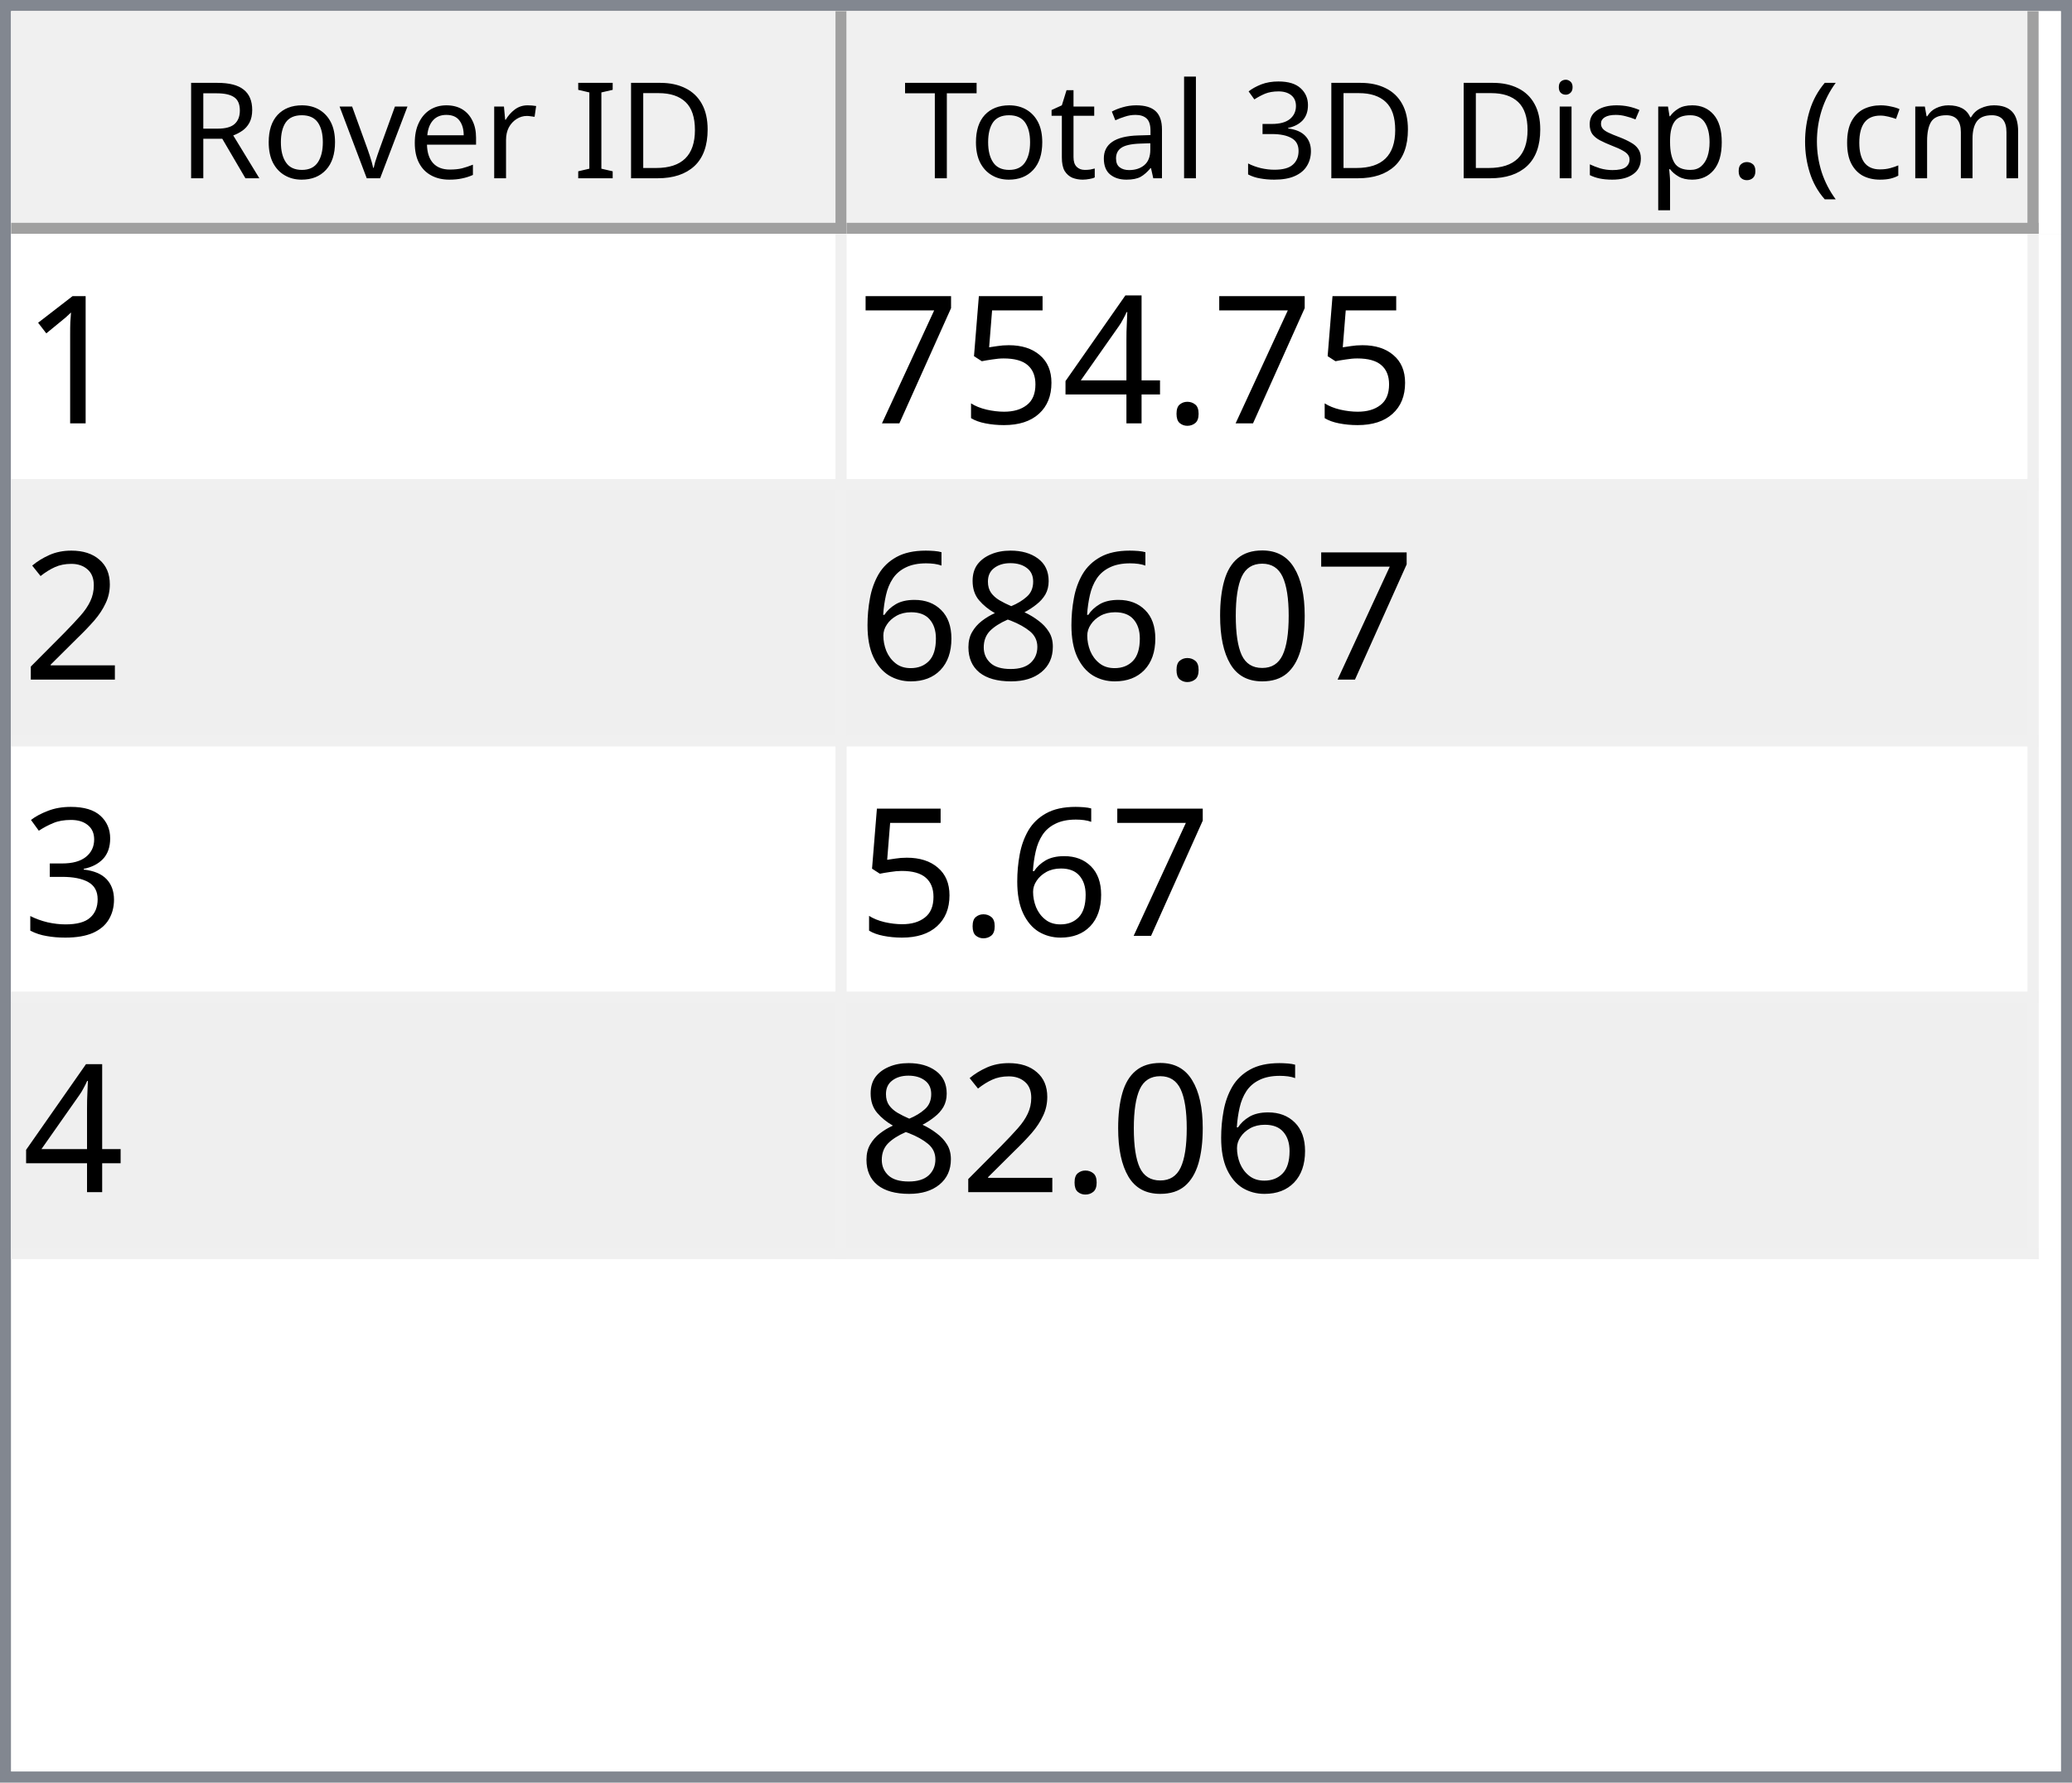
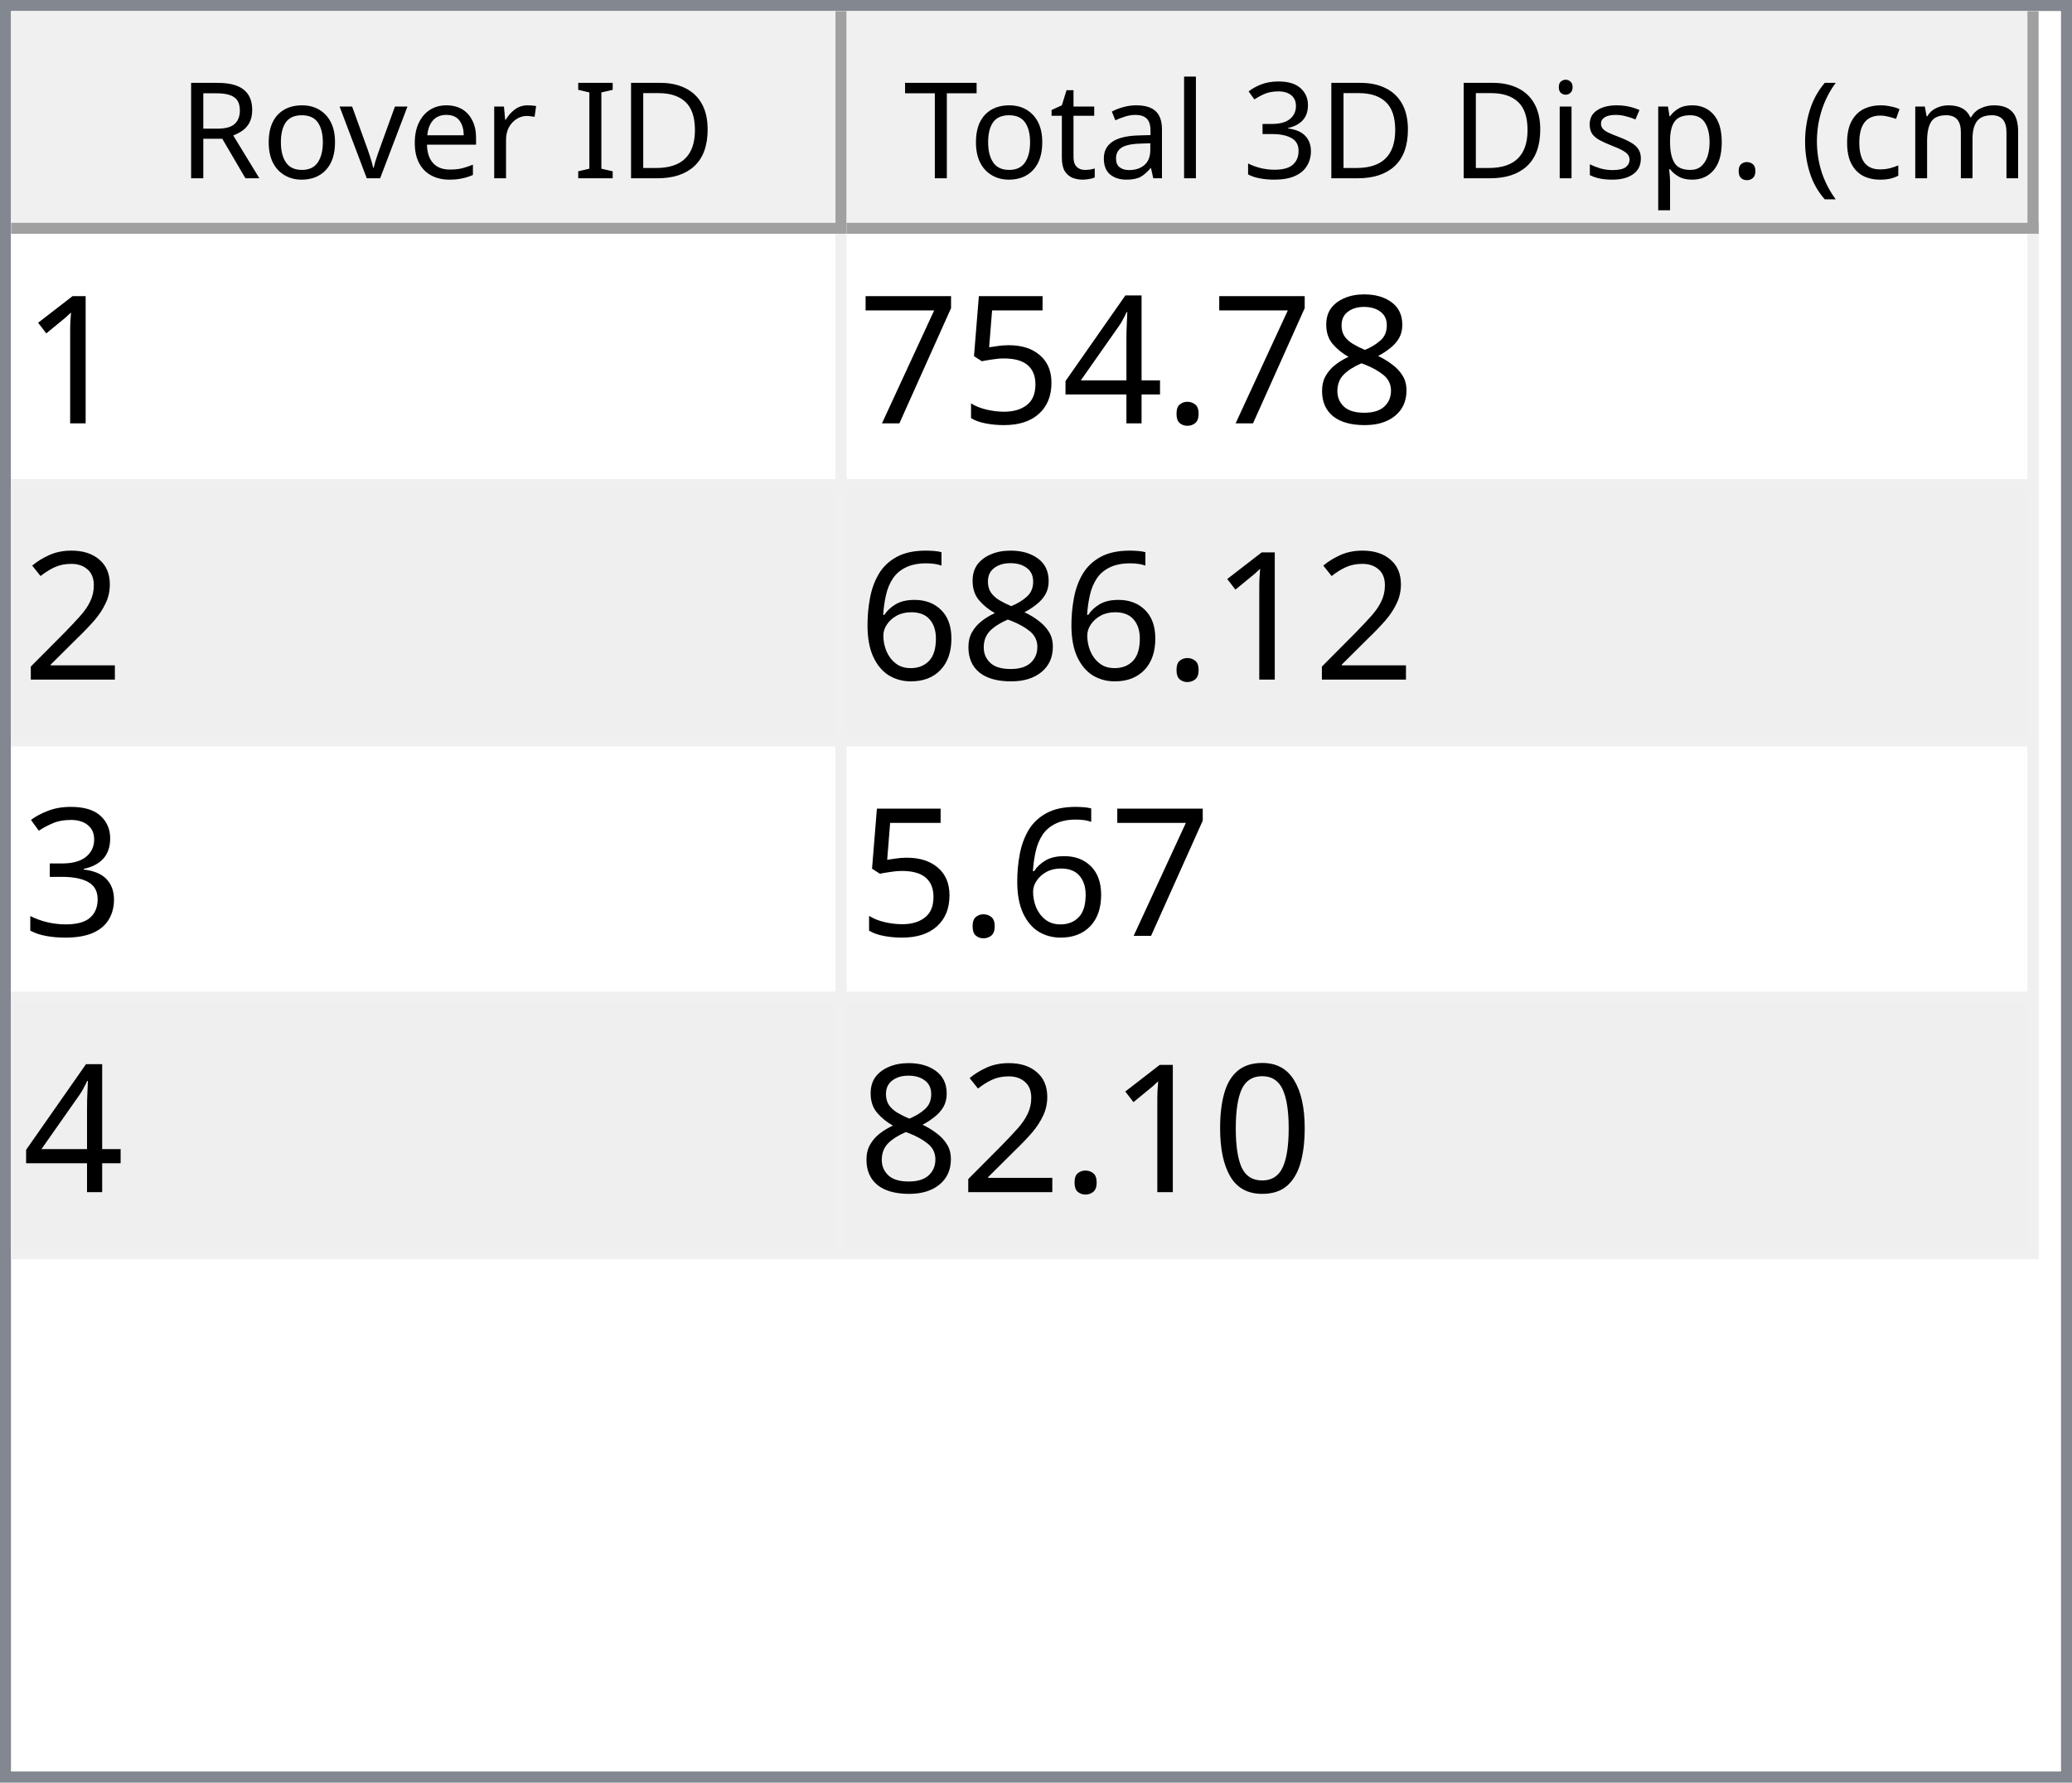
<svg xmlns="http://www.w3.org/2000/svg" style="fill-opacity:1; color-rendering:auto; color-interpolation:auto; text-rendering:auto; stroke:black; stroke-linecap:square; stroke-miterlimit:10; shape-rendering:auto; stroke-opacity:1; fill:black; stroke-dasharray:none; font-weight:normal; stroke-width:1; font-family:'Dialog'; font-style:normal; stroke-linejoin:miter; font-size:12px; stroke-dashoffset:0; image-rendering:auto;" width="186" height="160">
  <defs id="genericDefs" />
  <g>
    <defs id="defs1">
      <clipPath clipPathUnits="userSpaceOnUse" id="clipPath1">
        <path d="M0 0 L186 0 L186 160 L0 160 L0 0 Z" />
      </clipPath>
      <clipPath clipPathUnits="userSpaceOnUse" id="clipPath2">
        <path d="M0 0 L0 160 L186 160 L186 0 Z" />
      </clipPath>
      <clipPath clipPathUnits="userSpaceOnUse" id="clipPath3">
        <path d="M0 0 L0 20 L184 20 L184 0 Z" />
      </clipPath>
      <clipPath clipPathUnits="userSpaceOnUse" id="clipPath4">
        <path d="M0 0 L0 20 L75 20 L75 0 Z" />
      </clipPath>
      <clipPath clipPathUnits="userSpaceOnUse" id="clipPath5">
        <path d="M1 1 L1 19 L74 19 L74 1 Z" />
      </clipPath>
      <clipPath clipPathUnits="userSpaceOnUse" id="clipPath6">
        <path d="M0 0 L0 18 L73 18 L73 0 Z" />
      </clipPath>
      <clipPath clipPathUnits="userSpaceOnUse" id="clipPath7">
        <path d="M-0.5 -0.5 L-0.5 19.5 L74.5 19.5 L74.5 -0.5 Z" />
      </clipPath>
      <clipPath clipPathUnits="userSpaceOnUse" id="clipPath8">
        <path d="M0 0 L0 20 L107 20 L107 0 Z" />
      </clipPath>
      <clipPath clipPathUnits="userSpaceOnUse" id="clipPath9">
        <path d="M1 1 L1 19 L106 19 L106 1 Z" />
      </clipPath>
      <clipPath clipPathUnits="userSpaceOnUse" id="clipPath10">
        <path d="M0 0 L0 18 L105 18 L105 0 Z" />
      </clipPath>
      <clipPath clipPathUnits="userSpaceOnUse" id="clipPath11">
        <path d="M-0.5 -0.5 L-0.5 19.5 L106.5 19.5 L106.5 -0.5 Z" />
      </clipPath>
      <clipPath clipPathUnits="userSpaceOnUse" id="clipPath12">
        <path d="M0 0 L0 138 L184 138 L184 0 Z" />
      </clipPath>
      <clipPath clipPathUnits="userSpaceOnUse" id="clipPath13">
        <path d="M0 0 L0 92 L182 92 L182 0 Z" />
      </clipPath>
      <clipPath clipPathUnits="userSpaceOnUse" id="clipPath14">
        <path d="M-0.5 -0.5 L-0.5 91.5 L181.5 91.5 L181.5 -0.5 Z" />
      </clipPath>
      <clipPath clipPathUnits="userSpaceOnUse" id="clipPath15">
        <path d="M0 0 L0 22 L74 22 L74 0 Z" />
      </clipPath>
      <clipPath clipPathUnits="userSpaceOnUse" id="clipPath16">
        <path d="M0 0 L0 22 L106 22 L106 0 Z" />
      </clipPath>
      <font horiz-adv-x="64.551" id="font1">
        <font-face ascent="107.91" descent="25.098" units-per-em="100" style="font-style:normal; font-family:Segoe UI; font-weight:normal;" />
        <missing-glyph horiz-adv-x="64.551" d="M8.109 0 L8.109 68.266 L56.453 68.266 L56.453 0 L8.109 0 ZM15.328 7.234 L49.219 7.234 L49.219 61.031 L15.328 61.031 L15.328 7.234 Z" />
        <glyph unicode="D" horiz-adv-x="70.117" d="M9.188 0 L9.188 70.016 L28.516 70.016 Q65.531 70.016 65.531 35.891 Q65.531 19.672 55.25 9.836 Q44.969 0 27.734 0 L9.188 0 ZM17.391 62.594 L17.391 7.422 L27.828 7.422 Q41.609 7.422 49.273 14.797 Q56.938 22.172 56.938 35.688 Q56.938 62.594 28.328 62.594 L17.391 62.594 Z" />
        <glyph unicode="I" horiz-adv-x="26.611" d="M17.391 0 L9.188 0 L9.188 70.016 L17.391 70.016 L17.391 0 Z" />
        <glyph unicode=" " horiz-adv-x="27.393" d="" />
        <glyph unicode="r" horiz-adv-x="34.766" d="M34.188 41.891 Q32.078 43.5 28.125 43.5 Q23 43.5 19.555 38.672 Q16.109 33.844 16.109 25.484 L16.109 0 L8.109 0 L8.109 50 L16.109 50 L16.109 39.703 L16.312 39.703 Q18.016 44.969 21.531 47.922 Q25.047 50.875 29.391 50.875 Q32.516 50.875 34.188 50.203 L34.188 41.891 Z" />
        <glyph unicode="e" horiz-adv-x="52.295" d="M48.297 23 L12.984 23 Q13.188 14.656 17.484 10.109 Q21.781 5.562 29.297 5.562 Q37.75 5.562 44.828 11.141 L44.828 3.609 Q38.234 -1.172 27.391 -1.172 Q16.797 -1.172 10.742 5.641 Q4.688 12.453 4.688 24.812 Q4.688 36.469 11.305 43.82 Q17.922 51.172 27.734 51.172 Q37.547 51.172 42.922 44.828 Q48.297 38.484 48.297 27.203 L48.297 23 ZM40.094 29.781 Q40.047 36.719 36.75 40.578 Q33.453 44.438 27.594 44.438 Q21.922 44.438 17.969 40.383 Q14.016 36.328 13.094 29.781 L40.094 29.781 Z" />
        <glyph unicode="v" horiz-adv-x="47.9" d="M47.406 50 L27.484 0 L19.625 0 L0.688 50 L9.469 50 L22.172 13.672 Q23.578 9.672 23.922 6.688 L24.125 6.688 Q24.609 10.453 25.688 13.484 L38.969 50 L47.406 50 Z" />
        <glyph unicode="o" horiz-adv-x="58.594" d="M29 -1.172 Q17.922 -1.172 11.305 5.836 Q4.688 12.844 4.688 24.422 Q4.688 37.016 11.57 44.094 Q18.453 51.172 30.172 51.172 Q41.359 51.172 47.633 44.289 Q53.906 37.406 53.906 25.203 Q53.906 13.234 47.141 6.031 Q40.375 -1.172 29 -1.172 ZM29.594 44.438 Q21.875 44.438 17.383 39.188 Q12.891 33.938 12.891 24.703 Q12.891 15.828 17.43 10.695 Q21.969 5.562 29.594 5.562 Q37.359 5.562 41.531 10.594 Q45.703 15.625 45.703 24.906 Q45.703 34.281 41.531 39.359 Q37.359 44.438 29.594 44.438 Z" />
        <glyph unicode="R" horiz-adv-x="59.814" d="M59.375 0 L49.609 0 L37.891 19.625 Q36.281 22.359 34.766 24.289 Q33.25 26.219 31.664 27.438 Q30.078 28.656 28.25 29.219 Q26.422 29.781 24.125 29.781 L17.391 29.781 L17.391 0 L9.188 0 L9.188 70.016 L30.078 70.016 Q34.672 70.016 38.555 68.867 Q42.438 67.719 45.289 65.375 Q48.141 63.031 49.758 59.547 Q51.375 56.062 51.375 51.375 Q51.375 47.703 50.273 44.656 Q49.172 41.609 47.148 39.211 Q45.125 36.812 42.266 35.133 Q39.406 33.453 35.844 32.516 L35.844 32.328 Q37.594 31.547 38.891 30.547 Q40.188 29.547 41.359 28.18 Q42.531 26.812 43.68 25.078 Q44.828 23.344 46.234 21.047 L59.375 0 ZM17.391 62.594 L17.391 37.203 L28.516 37.203 Q31.594 37.203 34.203 38.133 Q36.812 39.062 38.719 40.797 Q40.625 42.531 41.703 45.047 Q42.781 47.562 42.781 50.688 Q42.781 56.297 39.141 59.445 Q35.5 62.594 28.609 62.594 L17.391 62.594 Z" />
        <glyph unicode=")" horiz-adv-x="30.176" d="M8.297 -15.922 L1.172 -15.922 Q16.406 2.344 16.406 26.812 Q16.406 51.469 1.078 70.016 L8.297 70.016 Q23.531 52.156 23.531 26.703 Q23.531 1.375 8.297 -15.922 Z" />
        <glyph unicode="m" horiz-adv-x="86.133" d="M79.109 0 L71.094 0 L71.094 28.719 Q71.094 37.016 68.531 40.727 Q65.969 44.438 59.906 44.438 Q54.781 44.438 51.195 39.75 Q47.609 35.062 47.609 28.516 L47.609 0 L39.594 0 L39.594 29.688 Q39.594 44.438 28.219 44.438 Q22.953 44.438 19.531 40.016 Q16.109 35.594 16.109 28.516 L16.109 0 L8.109 0 L8.109 50 L16.109 50 L16.109 42.094 L16.312 42.094 Q21.625 51.172 31.844 51.172 Q36.969 51.172 40.773 48.312 Q44.578 45.453 46 40.828 Q51.562 51.172 62.594 51.172 Q79.109 51.172 79.109 30.812 L79.109 0 Z" />
        <glyph unicode="c" horiz-adv-x="46.191" d="M42.188 2.297 Q36.422 -1.172 28.516 -1.172 Q17.828 -1.172 11.258 5.789 Q4.688 12.75 4.688 23.828 Q4.688 36.188 11.766 43.68 Q18.844 51.172 30.672 51.172 Q37.25 51.172 42.281 48.734 L42.281 40.531 Q36.719 44.438 30.375 44.438 Q22.703 44.438 17.797 38.945 Q12.891 33.453 12.891 24.516 Q12.891 15.719 17.508 10.641 Q22.125 5.562 29.891 5.562 Q36.422 5.562 42.188 9.906 L42.188 2.297 Z" />
        <glyph unicode="(" horiz-adv-x="30.176" d="M29.109 -15.922 L21.969 -15.922 Q6.844 1.375 6.844 26.703 Q6.844 52.156 21.969 70.016 L29.203 70.016 Q13.875 51.469 13.875 26.812 Q13.875 2.344 29.109 -15.922 Z" />
        <glyph unicode="." horiz-adv-x="21.68" d="M10.891 -1.078 Q8.641 -1.078 7.055 0.539 Q5.469 2.156 5.469 4.391 Q5.469 6.641 7.055 8.273 Q8.641 9.906 10.891 9.906 Q13.188 9.906 14.797 8.273 Q16.406 6.641 16.406 4.391 Q16.406 2.156 14.797 0.539 Q13.188 -1.078 10.891 -1.078 Z" />
        <glyph unicode="p" horiz-adv-x="58.789" d="M16.312 7.234 L16.109 7.234 L16.109 -23 L8.109 -23 L8.109 50 L16.109 50 L16.109 41.219 L16.312 41.219 Q22.219 51.172 33.594 51.172 Q43.266 51.172 48.688 44.461 Q54.109 37.75 54.109 26.469 Q54.109 13.922 48 6.375 Q41.891 -1.172 31.297 -1.172 Q21.578 -1.172 16.312 7.234 ZM16.109 27.391 L16.109 20.406 Q16.109 14.203 20.141 9.883 Q24.172 5.562 30.375 5.562 Q37.641 5.562 41.773 11.133 Q45.906 16.703 45.906 26.609 Q45.906 34.969 42.047 39.703 Q38.188 44.438 31.594 44.438 Q24.609 44.438 20.359 39.578 Q16.109 34.719 16.109 27.391 Z" />
        <glyph unicode="s" horiz-adv-x="42.432" d="M5.078 1.812 L5.078 10.406 Q11.625 5.562 19.484 5.562 Q30.031 5.562 30.031 12.594 Q30.031 14.594 29.125 15.992 Q28.219 17.391 26.68 18.461 Q25.141 19.531 23.07 20.383 Q21 21.234 18.609 22.172 Q15.281 23.484 12.766 24.828 Q10.25 26.172 8.57 27.859 Q6.891 29.547 6.031 31.695 Q5.172 33.844 5.172 36.719 Q5.172 40.234 6.789 42.945 Q8.406 45.656 11.086 47.484 Q13.766 49.312 17.211 50.242 Q20.656 51.172 24.312 51.172 Q30.812 51.172 35.938 48.922 L35.938 40.828 Q30.422 44.438 23.25 44.438 Q21 44.438 19.195 43.922 Q17.391 43.406 16.094 42.477 Q14.797 41.547 14.086 40.258 Q13.375 38.969 13.375 37.406 Q13.375 35.453 14.086 34.133 Q14.797 32.812 16.164 31.789 Q17.531 30.766 19.484 29.938 Q21.438 29.109 23.922 28.125 Q27.25 26.859 29.883 25.516 Q32.516 24.172 34.375 22.484 Q36.234 20.797 37.234 18.602 Q38.234 16.406 38.234 13.375 Q38.234 9.672 36.602 6.938 Q34.969 4.203 32.234 2.398 Q29.5 0.594 25.93 -0.289 Q22.359 -1.172 18.453 -1.172 Q10.75 -1.172 5.078 1.812 Z" />
        <glyph unicode="i" horiz-adv-x="24.219" d="M12.203 62.703 Q10.062 62.703 8.547 64.164 Q7.031 65.625 7.031 67.875 Q7.031 70.125 8.547 71.609 Q10.062 73.094 12.203 73.094 Q14.406 73.094 15.945 71.609 Q17.484 70.125 17.484 67.875 Q17.484 65.719 15.945 64.211 Q14.406 62.703 12.203 62.703 ZM16.109 0 L8.109 0 L8.109 50 L16.109 50 L16.109 0 Z" />
        <glyph unicode="3" horiz-adv-x="53.906" d="M46.531 19.828 Q46.531 15.094 44.75 11.211 Q42.969 7.328 39.719 4.57 Q36.469 1.812 31.93 0.297 Q27.391 -1.219 21.922 -1.219 Q11.922 -1.219 6 2.594 L6 11.188 Q13.094 5.609 22.219 5.609 Q25.875 5.609 28.828 6.539 Q31.781 7.469 33.906 9.227 Q36.031 10.984 37.18 13.477 Q38.328 15.969 38.328 19.094 Q38.328 32.812 18.797 32.812 L12.984 32.812 L12.984 39.594 L18.5 39.594 Q35.797 39.594 35.797 52.484 Q35.797 64.406 22.609 64.406 Q15.188 64.406 8.688 59.422 L8.688 67.188 Q15.375 71.188 24.609 71.188 Q29 71.188 32.57 69.969 Q36.141 68.75 38.68 66.555 Q41.219 64.359 42.609 61.281 Q44 58.203 44 54.5 Q44 40.672 30.031 36.719 L30.031 36.531 Q33.594 36.141 36.625 34.797 Q39.656 33.453 41.852 31.305 Q44.047 29.156 45.289 26.25 Q46.531 23.344 46.531 19.828 Z" />
        <glyph unicode="l" horiz-adv-x="24.219" d="M16.109 0 L8.109 0 L8.109 74.031 L16.109 74.031 L16.109 0 Z" />
        <glyph unicode="a" horiz-adv-x="50.879" d="M43.891 0 L35.891 0 L35.891 7.812 L35.688 7.812 Q30.469 -1.172 20.312 -1.172 Q12.844 -1.172 8.617 2.781 Q4.391 6.734 4.391 13.281 Q4.391 27.297 20.906 29.594 L35.891 31.688 Q35.891 44.438 25.594 44.438 Q16.547 44.438 9.281 38.281 L9.281 46.484 Q16.656 51.172 26.266 51.172 Q43.891 51.172 43.891 32.516 L43.891 0 ZM35.891 25.297 L23.828 23.641 Q18.266 22.859 15.43 20.875 Q12.594 18.891 12.594 13.875 Q12.594 10.203 15.211 7.883 Q17.828 5.562 22.172 5.562 Q28.125 5.562 32.008 9.742 Q35.891 13.922 35.891 20.312 L35.891 25.297 Z" />
        <glyph unicode="t" horiz-adv-x="33.887" d="M31.297 0.484 Q28.469 -1.078 23.828 -1.078 Q10.688 -1.078 10.688 13.578 L10.688 43.172 L2.094 43.172 L2.094 50 L10.688 50 L10.688 62.203 L18.703 64.797 L18.703 50 L31.297 50 L31.297 43.172 L18.703 43.172 L18.703 14.984 Q18.703 9.969 20.414 7.82 Q22.125 5.672 26.078 5.672 Q29.109 5.672 31.297 7.328 L31.297 0.484 Z" />
        <glyph unicode="T" horiz-adv-x="52.393" d="M50.594 62.594 L30.375 62.594 L30.375 0 L22.172 0 L22.172 62.594 L2 62.594 L2 70.016 L50.594 70.016 L50.594 62.594 Z" />
      </font>
      <font horiz-adv-x="75.0" id="font2">
        <font-face ascent="100.537" descent="21.973" units-per-em="100" style="font-style:normal; font-family:sans-serif; font-weight:normal;" />
        <missing-glyph horiz-adv-x="75.0" d="M12.5 0 L12.5 62.5 L62.5 62.5 L62.5 0 L12.5 0 ZM14.062 1.562 L60.938 1.562 L60.938 60.938 L14.062 60.938 L14.062 1.562 Z" />
        <glyph unicode="1" horiz-adv-x="55.615" d="M37.25 0 L28.469 0 L28.469 56 Q25.297 52.984 20.141 49.953 Q14.984 46.922 10.891 45.406 L10.891 53.906 Q18.266 57.375 23.781 62.305 Q29.297 67.234 31.594 71.875 L37.25 71.875 L37.25 0 Z" />
+         <glyph unicode="8" horiz-adv-x="55.615" d="M17.672 38.812 Q12.203 40.828 9.57 44.539 Q6.938 48.25 6.938 53.422 Q6.938 61.234 12.555 66.555 Q18.172 71.875 27.484 71.875 Q36.859 71.875 42.578 66.43 Q48.297 60.984 48.297 53.172 Q48.297 48.188 45.68 44.508 Q43.062 40.828 37.75 38.812 Q44.344 36.672 47.781 31.883 Q51.219 27.094 51.219 20.453 Q51.219 11.281 44.727 5.031 Q38.234 -1.219 27.641 -1.219 Q17.047 -1.219 10.547 5.055 Q4.047 11.328 4.047 20.703 Q4.047 27.688 7.594 32.398 Q11.141 37.109 17.672 38.812 ZM15.922 53.719 Q15.922 48.641 19.195 45.414 Q22.469 42.188 27.688 42.188 Q32.766 42.188 36.016 45.383 Q39.266 48.578 39.266 53.219 Q39.266 58.062 35.914 61.359 Q32.562 64.656 27.594 64.656 Q22.562 64.656 19.242 61.43 Q15.922 58.203 15.922 53.719 ZM13.094 20.656 Q13.094 16.891 14.875 13.375 Q16.656 9.859 20.172 7.93 Q23.688 6 27.734 6 Q34.031 6 38.133 10.055 Q42.234 14.109 42.234 20.359 Q42.234 26.703 38.016 30.859 Q33.797 35.016 27.438 35.016 Q21.234 35.016 17.164 30.914 Q13.094 26.812 13.094 20.656 Z" />
        <glyph unicode="." horiz-adv-x="27.783" d="M9.078 0 L9.078 10.016 L19.094 10.016 L19.094 0 L9.078 0 Z" />
        <glyph unicode="4" horiz-adv-x="55.615" d="M32.328 0 L32.328 17.141 L1.266 17.141 L1.266 25.203 L33.938 71.578 L41.109 71.578 L41.109 25.203 L50.781 25.203 L50.781 17.141 L41.109 17.141 L41.109 0 L32.328 0 ZM32.328 25.203 L32.328 57.469 L9.906 25.203 L32.328 25.203 Z" />
        <glyph unicode="5" horiz-adv-x="55.615" d="M4.156 18.75 L13.375 19.531 Q14.406 12.797 18.141 9.398 Q21.875 6 27.156 6 Q33.5 6 37.891 10.789 Q42.281 15.578 42.281 23.484 Q42.281 31 38.062 35.352 Q33.844 39.703 27 39.703 Q22.75 39.703 19.336 37.773 Q15.922 35.844 13.969 32.766 L5.719 33.844 L12.641 70.609 L48.25 70.609 L48.25 62.203 L19.672 62.203 L15.828 42.969 Q22.266 47.469 29.344 47.469 Q38.719 47.469 45.164 40.969 Q51.609 34.469 51.609 24.266 Q51.609 14.547 45.953 7.469 Q39.062 -1.219 27.156 -1.219 Q17.391 -1.219 11.211 4.25 Q5.031 9.719 4.156 18.75 Z" />
        <glyph unicode="7" horiz-adv-x="55.615" d="M4.734 62.203 L4.734 70.656 L51.078 70.656 L51.078 63.812 Q44.234 56.547 37.523 44.484 Q30.812 32.422 27.156 19.672 Q24.516 10.688 23.781 0 L14.75 0 Q14.891 8.453 18.062 20.414 Q21.234 32.375 27.172 43.484 Q33.109 54.594 39.797 62.203 L4.734 62.203 Z" />
        <glyph unicode="2" horiz-adv-x="55.615" d="M50.344 8.453 L50.344 0 L3.031 0 Q2.938 3.172 4.047 6.109 Q5.859 10.938 9.836 15.625 Q13.812 20.312 21.344 26.469 Q33.016 36.031 37.117 41.625 Q41.219 47.219 41.219 52.203 Q41.219 57.422 37.477 61.008 Q33.734 64.594 27.734 64.594 Q21.391 64.594 17.578 60.789 Q13.766 56.984 13.719 50.25 L4.688 51.172 Q5.609 61.281 11.664 66.578 Q17.719 71.875 27.938 71.875 Q38.234 71.875 44.242 66.164 Q50.25 60.453 50.25 52 Q50.25 47.703 48.492 43.555 Q46.734 39.406 42.656 34.812 Q38.578 30.219 29.109 22.219 Q21.188 15.578 18.945 13.211 Q16.703 10.844 15.234 8.453 L50.344 8.453 Z" />
-         <glyph unicode="0" horiz-adv-x="55.615" d="M4.156 35.297 Q4.156 48 6.766 55.742 Q9.375 63.484 14.523 67.68 Q19.672 71.875 27.484 71.875 Q33.25 71.875 37.594 69.555 Q41.938 67.234 44.773 62.867 Q47.609 58.5 49.219 52.227 Q50.828 45.953 50.828 35.297 Q50.828 22.703 48.242 14.969 Q45.656 7.234 40.508 3.008 Q35.359 -1.219 27.484 -1.219 Q17.141 -1.219 11.234 6.203 Q4.156 15.141 4.156 35.297 ZM13.188 35.297 Q13.188 17.672 17.312 11.836 Q21.438 6 27.484 6 Q33.547 6 37.672 11.859 Q41.797 17.719 41.797 35.297 Q41.797 52.984 37.672 58.789 Q33.547 64.594 27.391 64.594 Q21.344 64.594 17.719 59.469 Q13.188 52.938 13.188 35.297 Z" />
-         <glyph unicode="8" horiz-adv-x="55.615" d="M17.672 38.812 Q12.203 40.828 9.57 44.539 Q6.938 48.25 6.938 53.422 Q6.938 61.234 12.555 66.555 Q18.172 71.875 27.484 71.875 Q36.859 71.875 42.578 66.43 Q48.297 60.984 48.297 53.172 Q48.297 48.188 45.68 44.508 Q43.062 40.828 37.75 38.812 Q44.344 36.672 47.781 31.883 Q51.219 27.094 51.219 20.453 Q51.219 11.281 44.727 5.031 Q38.234 -1.219 27.641 -1.219 Q17.047 -1.219 10.547 5.055 Q4.047 11.328 4.047 20.703 Q4.047 27.688 7.594 32.398 Q11.141 37.109 17.672 38.812 ZM15.922 53.719 Q15.922 48.641 19.195 45.414 Q22.469 42.188 27.688 42.188 Q32.766 42.188 36.016 45.383 Q39.266 48.578 39.266 53.219 Q39.266 58.062 35.914 61.359 Q32.562 64.656 27.594 64.656 Q22.562 64.656 19.242 61.43 Q15.922 58.203 15.922 53.719 ZM13.094 20.656 Q13.094 16.891 14.875 13.375 Q16.656 9.859 20.172 7.93 Q23.688 6 27.734 6 Q34.031 6 38.133 10.055 Q42.234 14.109 42.234 20.359 Q42.234 26.703 38.016 30.859 Q33.797 35.016 27.438 35.016 Q21.234 35.016 17.164 30.914 Q13.094 26.812 13.094 20.656 Z" />
        <glyph unicode="6" horiz-adv-x="55.615" d="M49.75 54.047 L41.016 53.375 Q39.844 58.547 37.703 60.891 Q34.125 64.656 28.906 64.656 Q24.703 64.656 21.531 62.312 Q17.391 59.281 14.992 53.469 Q12.594 47.656 12.5 36.922 Q15.672 41.75 20.266 44.094 Q24.859 46.438 29.891 46.438 Q38.672 46.438 44.852 39.969 Q51.031 33.5 51.031 23.25 Q51.031 16.5 48.125 10.719 Q45.219 4.938 40.141 1.859 Q35.062 -1.219 28.609 -1.219 Q17.625 -1.219 10.695 6.859 Q3.766 14.938 3.766 33.5 Q3.766 54.25 11.422 63.672 Q18.109 71.875 29.438 71.875 Q37.891 71.875 43.289 67.141 Q48.688 62.406 49.75 54.047 ZM13.875 23.188 Q13.875 18.656 15.797 14.508 Q17.719 10.359 21.188 8.18 Q24.656 6 28.469 6 Q34.031 6 38.039 10.492 Q42.047 14.984 42.047 22.703 Q42.047 30.125 38.086 34.398 Q34.125 38.672 28.125 38.672 Q22.172 38.672 18.023 34.398 Q13.875 30.125 13.875 23.188 Z" />
        <glyph unicode="3" horiz-adv-x="55.615" d="M4.203 18.891 L12.984 20.062 Q14.5 12.594 18.141 9.297 Q21.781 6 27 6 Q33.203 6 37.477 10.297 Q41.75 14.594 41.75 20.953 Q41.75 27 37.797 30.93 Q33.844 34.859 27.734 34.859 Q25.25 34.859 21.531 33.891 L22.516 41.609 Q23.391 41.5 23.922 41.5 Q29.547 41.5 34.039 44.43 Q38.531 47.359 38.531 53.469 Q38.531 58.297 35.258 61.477 Q31.984 64.656 26.812 64.656 Q21.688 64.656 18.266 61.43 Q14.844 58.203 13.875 51.766 L5.078 53.328 Q6.688 62.156 12.398 67.016 Q18.109 71.875 26.609 71.875 Q32.469 71.875 37.398 69.359 Q42.328 66.844 44.945 62.5 Q47.562 58.156 47.562 53.266 Q47.562 48.641 45.07 44.828 Q42.578 41.016 37.703 38.766 Q44.047 37.312 47.562 32.695 Q51.078 28.078 51.078 21.141 Q51.078 11.766 44.242 5.25 Q37.406 -1.266 26.953 -1.266 Q17.531 -1.266 11.305 4.352 Q5.078 9.969 4.203 18.891 Z" />
+         <glyph unicode="0" horiz-adv-x="55.615" d="M4.156 35.297 Q4.156 48 6.766 55.742 Q9.375 63.484 14.523 67.68 Q19.672 71.875 27.484 71.875 Q33.25 71.875 37.594 69.555 Q41.938 67.234 44.773 62.867 Q47.609 58.5 49.219 52.227 Q50.828 45.953 50.828 35.297 Q50.828 22.703 48.242 14.969 Q45.656 7.234 40.508 3.008 Q35.359 -1.219 27.484 -1.219 Q17.141 -1.219 11.234 6.203 Q4.156 15.141 4.156 35.297 ZM13.188 35.297 Q13.188 17.672 17.312 11.836 Q21.438 6 27.484 6 Q33.547 6 37.672 11.859 Q41.797 17.719 41.797 35.297 Q41.797 52.984 37.672 58.789 Q33.547 64.594 27.391 64.594 Q21.344 64.594 17.719 59.469 Q13.188 52.938 13.188 35.297 Z" />
      </font>
    </defs>
    <g style="fill:white; stroke:white;">
      <rect x="0" y="0" width="186" style="clip-path:url(#clipPath1); stroke:none;" height="160" />
    </g>
    <g style="fill:white; text-rendering:optimizeSpeed; color-rendering:optimizeSpeed; image-rendering:optimizeSpeed; shape-rendering:crispEdges; stroke:white; color-interpolation:sRGB;">
      <rect x="0" width="186" height="160" y="0" style="stroke:none;" />
      <path style="stroke:none;" d="M0 160 L186 160 L186 0 L0 0 Z" />
    </g>
    <g style="fill:rgb(240,240,240); font-family:'Segoe UI'; stroke:rgb(240,240,240);">
      <rect x="0" y="0" width="186" style="clip-path:url(#clipPath2); stroke:none;" height="160" />
    </g>
    <g style="fill:rgb(130,135,144); font-family:'Segoe UI'; stroke:rgb(130,135,144);">
      <path d="M0 0 L186 0 L186 160 L0 160 L0 0 ZM1 1 L185 1 L185 159 L1 159 L1 1 Z" style="fill-rule:evenodd; clip-path:url(#clipPath2); stroke:none;" />
    </g>
    <g style="fill:white; font-family:'Segoe UI'; stroke:white;" transform="translate(1,1)">
      <rect x="0" y="0" width="184" style="clip-path:url(#clipPath3); stroke:none;" height="20" />
    </g>
    <g style="fill:rgb(240,240,240); font-family:'Segoe UI'; stroke:rgb(240,240,240);" transform="translate(1,1)">
      <rect x="0" y="0" width="75" style="clip-path:url(#clipPath4); stroke:none;" height="20" />
    </g>
    <g style="font-family:'Segoe UI';" transform="translate(2,2)">
      <text x="14" xml:space="preserve" y="14" style="clip-path:url(#clipPath6); stroke:none;">Rover ID</text>
    </g>
    <g style="fill:rgb(160,160,160); font-family:'Segoe UI'; stroke:rgb(160,160,160); stroke-linejoin:bevel;" transform="translate(1.5,1.5)">
      <line x1="74" x2="74" y1="0" style="fill:none; clip-path:url(#clipPath7);" y2="19" />
    </g>
    <g style="fill:rgb(160,160,160); font-family:'Segoe UI'; stroke:rgb(160,160,160); stroke-linejoin:bevel;" transform="matrix(1,0,0,1,1,1) translate(0.5,0.5)">
      <line x1="0" x2="74" y1="19" style="fill:none; clip-path:url(#clipPath7);" y2="19" />
    </g>
    <g style="fill:rgb(240,240,240); font-family:'Segoe UI'; stroke:rgb(240,240,240);" transform="translate(76,1)">
      <rect x="0" y="0" width="107" style="clip-path:url(#clipPath8); stroke:none;" height="20" />
    </g>
    <g style="font-family:'Segoe UI';" transform="translate(77,2)">
      <text x="1" xml:space="preserve" y="14" style="clip-path:url(#clipPath10); stroke:none;"> Total 3D Disp. (cm)</text>
    </g>
    <g style="fill:rgb(160,160,160); font-family:'Segoe UI'; stroke:rgb(160,160,160); stroke-linejoin:bevel;" transform="translate(76.5,1.5)">
      <line x1="106" x2="106" y1="0" style="fill:none; clip-path:url(#clipPath11);" y2="19" />
    </g>
    <g style="fill:rgb(160,160,160); font-family:'Segoe UI'; stroke:rgb(160,160,160); stroke-linejoin:bevel;" transform="matrix(1,0,0,1,76,1) translate(0.5,0.5)">
      <line x1="0" x2="106" y1="19" style="fill:none; clip-path:url(#clipPath11);" y2="19" />
    </g>
    <g style="fill:white; font-family:'Segoe UI'; stroke:white;" transform="translate(1,21)">
      <rect x="0" y="0" width="184" style="clip-path:url(#clipPath12); stroke:none;" height="138" />
    </g>
    <g style="fill:rgb(240,240,240); font-size:16px; font-family:sans-serif; stroke:rgb(240,240,240);" transform="translate(1,21)">
      <rect x="0" y="0" width="182" style="clip-path:url(#clipPath13); stroke:none;" height="92" />
      <line transform="translate(0.5,0.5)" x1="0" x2="181" y1="22" style="clip-path:url(#clipPath14); fill:none; stroke-linejoin:bevel;" y2="22" />
    </g>
    <g transform="matrix(1,0,0,1,1,21) translate(0.5,0.5)" style="fill:rgb(240,240,240); font-size:16px; font-family:sans-serif; stroke:rgb(240,240,240); stroke-linejoin:bevel;">
      <line x1="0" x2="181" y1="45" style="fill:none; clip-path:url(#clipPath14);" y2="45" />
    </g>
    <g transform="matrix(1,0,0,1,1,21) translate(0.5,0.5)" style="fill:rgb(240,240,240); font-size:16px; font-family:sans-serif; stroke:rgb(240,240,240); stroke-linejoin:bevel;">
      <line x1="0" x2="181" y1="68" style="fill:none; clip-path:url(#clipPath14);" y2="68" />
    </g>
    <g transform="matrix(1,0,0,1,1,21) translate(0.5,0.5)" style="fill:rgb(240,240,240); font-size:16px; font-family:sans-serif; stroke:rgb(240,240,240); stroke-linejoin:bevel;">
      <line x1="0" x2="181" y1="91" style="fill:none; clip-path:url(#clipPath14);" y2="91" />
    </g>
    <g transform="matrix(1,0,0,1,1,21) translate(0.5,0.5)" style="fill:rgb(240,240,240); font-size:16px; font-family:sans-serif; stroke:rgb(240,240,240); stroke-linejoin:bevel;">
      <line x1="74" x2="74" y1="0" style="fill:none; clip-path:url(#clipPath14);" y2="91" />
    </g>
    <g transform="matrix(1,0,0,1,1,21) translate(0.5,0.5)" style="fill:rgb(240,240,240); font-size:16px; font-family:sans-serif; stroke:rgb(240,240,240); stroke-linejoin:bevel;">
      <line x1="181" x2="181" y1="0" style="fill:none; clip-path:url(#clipPath14);" y2="91" />
    </g>
    <g style="fill:white; font-size:16px; font-family:sans-serif; stroke:white;" transform="matrix(1,0,0,1,1,21)">
      <rect x="0" y="0" width="74" style="clip-path:url(#clipPath15); stroke:none;" height="22" />
      <text x="1" y="17" style="fill:black; clip-path:url(#clipPath15); stroke:none;" xml:space="preserve">1</text>
    </g>
    <g style="fill:white; font-size:16px; font-family:sans-serif; stroke:white;" transform="matrix(1,0,0,1,1,21) translate(75,0)">
      <rect x="0" y="0" width="106" style="clip-path:url(#clipPath16); stroke:none;" height="22" />
-       <text x="1" y="17" style="fill:black; clip-path:url(#clipPath16); stroke:none;" xml:space="preserve">754.75</text>
+       <text x="1" y="17" style="fill:black; clip-path:url(#clipPath16); stroke:none;" xml:space="preserve">754.78</text>
    </g>
    <g style="fill:rgb(239,239,239); font-size:16px; font-family:sans-serif; stroke:rgb(239,239,239);" transform="matrix(1,0,0,1,1,21) translate(0,23)">
      <rect x="0" y="0" width="74" style="clip-path:url(#clipPath15); stroke:none;" height="22" />
      <text x="1" y="17" style="fill:black; clip-path:url(#clipPath15); stroke:none;" xml:space="preserve">2</text>
    </g>
    <g style="fill:rgb(239,239,239); font-size:16px; font-family:sans-serif; stroke:rgb(239,239,239);" transform="matrix(1,0,0,1,1,21) translate(75,23)">
      <rect x="0" y="0" width="106" style="clip-path:url(#clipPath16); stroke:none;" height="22" />
-       <text x="1" y="17" style="fill:black; clip-path:url(#clipPath16); stroke:none;" xml:space="preserve">686.07</text>
+       <text x="1" y="17" style="fill:black; clip-path:url(#clipPath16); stroke:none;" xml:space="preserve">686.12</text>
    </g>
    <g style="fill:white; font-size:16px; font-family:sans-serif; stroke:white;" transform="matrix(1,0,0,1,1,21) translate(0,46)">
      <rect x="0" y="0" width="74" style="clip-path:url(#clipPath15); stroke:none;" height="22" />
      <text x="1" y="17" style="fill:black; clip-path:url(#clipPath15); stroke:none;" xml:space="preserve">3</text>
    </g>
    <g style="fill:white; font-size:16px; font-family:sans-serif; stroke:white;" transform="matrix(1,0,0,1,1,21) translate(75,46)">
      <rect x="0" y="0" width="106" style="clip-path:url(#clipPath16); stroke:none;" height="22" />
      <text x="1" y="17" style="fill:black; clip-path:url(#clipPath16); stroke:none;" xml:space="preserve">5.67</text>
    </g>
    <g style="fill:rgb(239,239,239); font-size:16px; font-family:sans-serif; stroke:rgb(239,239,239);" transform="matrix(1,0,0,1,1,21) translate(0,69)">
      <rect x="0" y="0" width="74" style="clip-path:url(#clipPath15); stroke:none;" height="22" />
      <text x="1" y="17" style="fill:black; clip-path:url(#clipPath15); stroke:none;" xml:space="preserve">4</text>
    </g>
    <g style="fill:rgb(239,239,239); font-size:16px; font-family:sans-serif; stroke:rgb(239,239,239);" transform="matrix(1,0,0,1,1,21) translate(75,69)">
      <rect x="0" y="0" width="106" style="clip-path:url(#clipPath16); stroke:none;" height="22" />
-       <text x="1" y="17" style="fill:black; clip-path:url(#clipPath16); stroke:none;" xml:space="preserve">82.06</text>
+       <text x="1" y="17" style="fill:black; clip-path:url(#clipPath16); stroke:none;" xml:space="preserve">82.10</text>
    </g>
  </g>
</svg>
